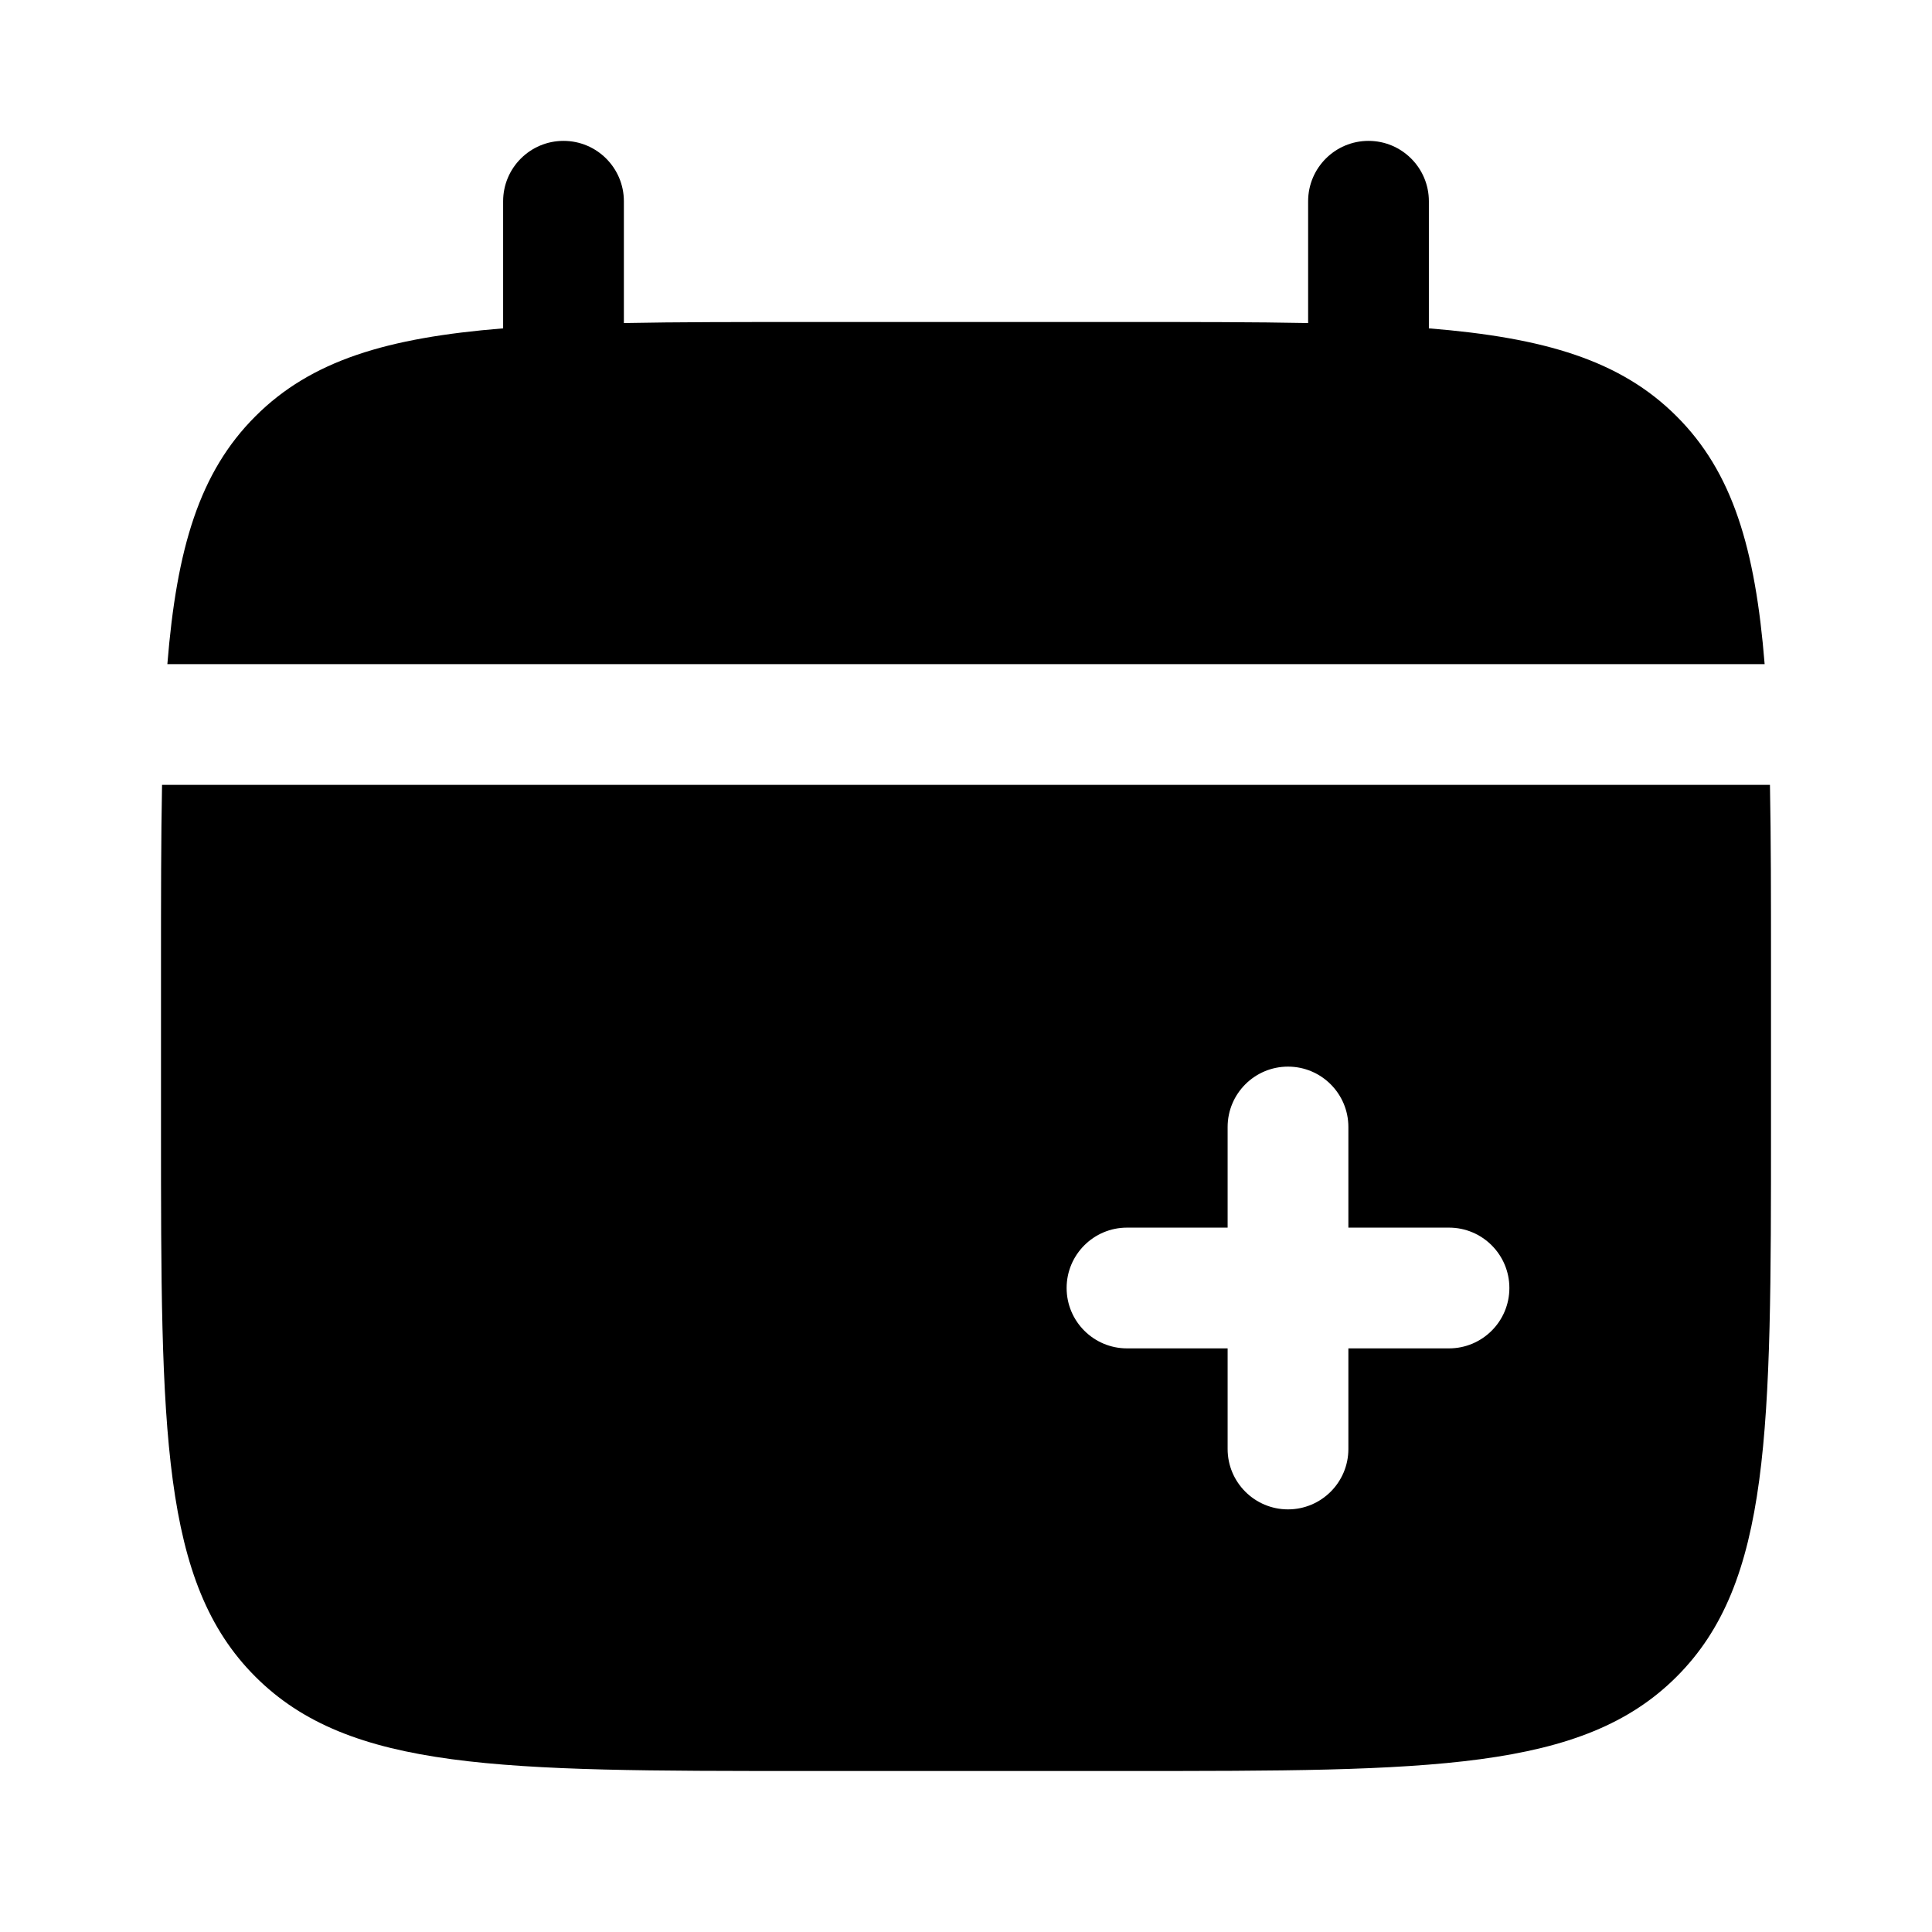
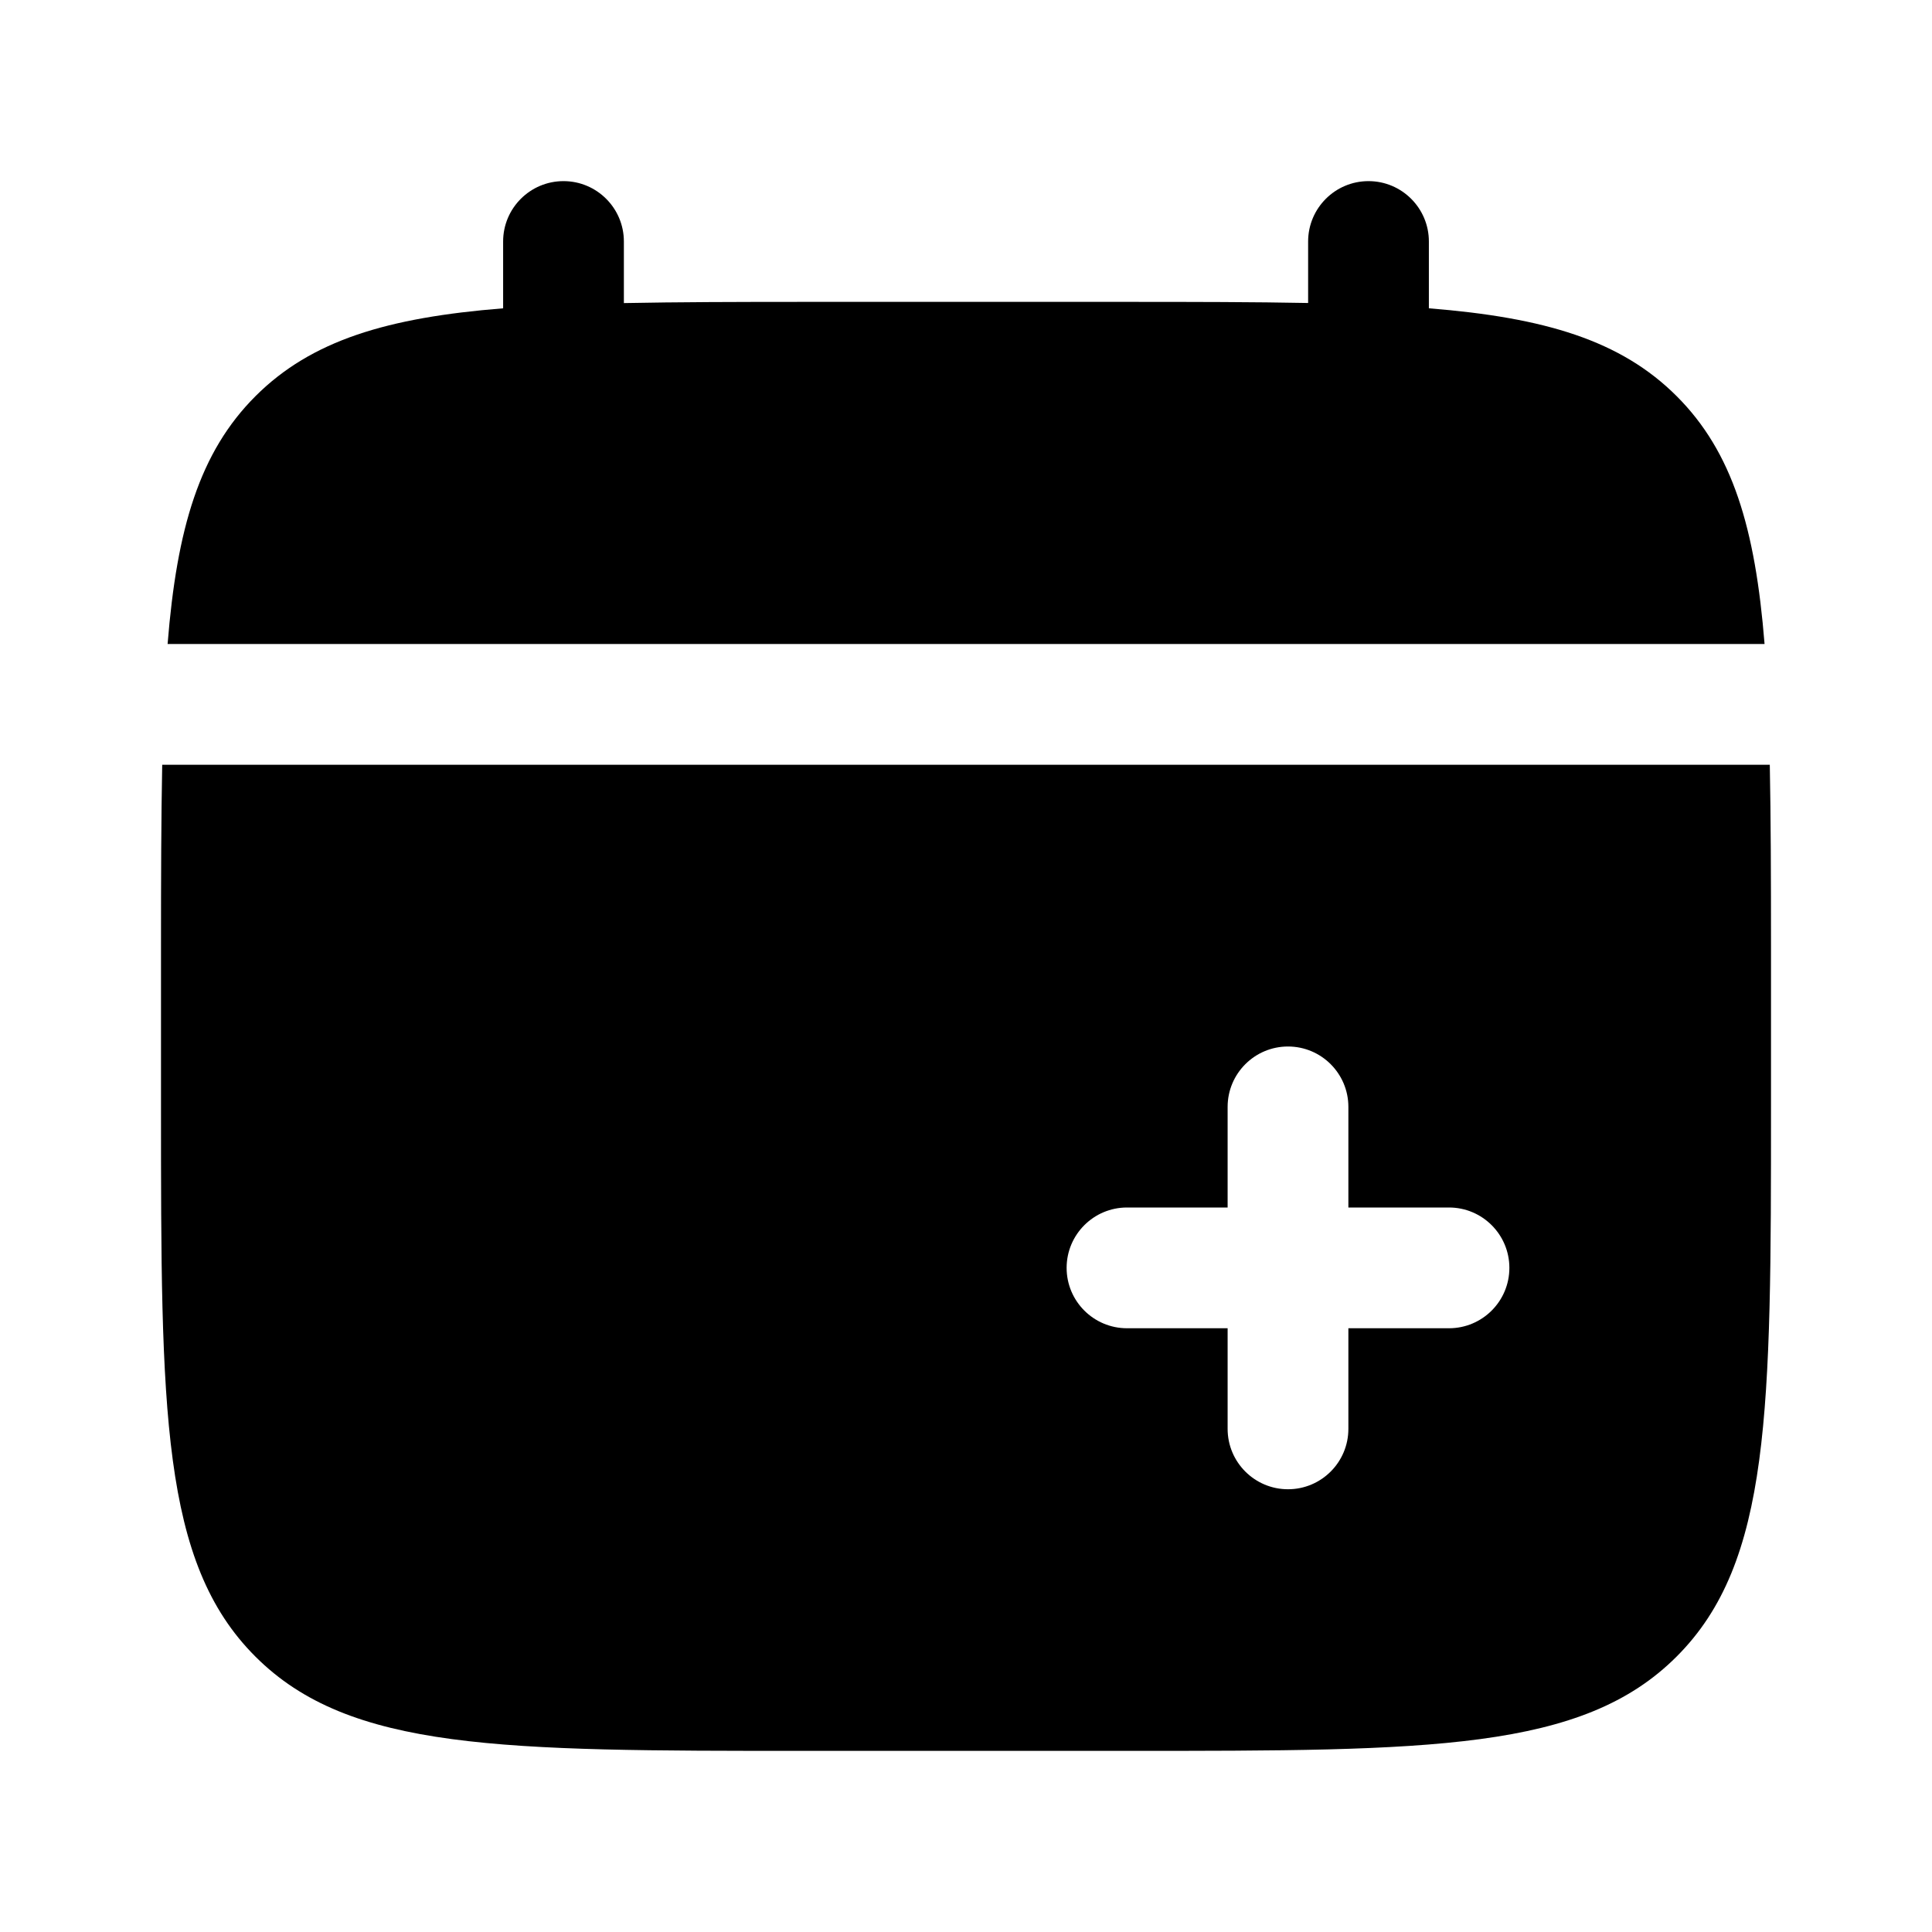
<svg xmlns="http://www.w3.org/2000/svg" viewBox="0 0 24 24" fill="none">
-   <path d="M7.75 2.5C7.75 2.086 7.414 1.75 7 1.75C6.586 1.75 6.25 2.086 6.25 2.5V4.079C4.811 4.195 3.866 4.477 3.172 5.172C2.477 5.866 2.195 6.811 2.079 8.25H21.921C21.805 6.811 21.523 5.866 20.828 5.172C20.134 4.477 19.189 4.195 17.75 4.079V2.5C17.75 2.086 17.414 1.75 17 1.75C16.586 1.75 16.25 2.086 16.25 2.5V4.013C15.585 4 14.839 4 14 4H10C9.161 4 8.415 4 7.75 4.013V2.5Z" fill="currentColor" />
-   <path d="M22 12V14C22 17.771 22 19.657 20.828 20.828C19.657 22 17.771 22 14 22H10C6.229 22 4.343 22 3.172 20.828C2 19.657 2 17.771 2 14V12C2 11.161 2 10.415 2.013 9.75H21.987C22 10.415 22 11.161 22 12ZM16 13.25C16.414 13.25 16.75 13.586 16.75 14V15.25L18 15.25C18.414 15.25 18.75 15.586 18.75 16C18.75 16.414 18.414 16.75 18 16.75H16.75V18C16.75 18.414 16.414 18.75 16 18.75C15.586 18.75 15.25 18.414 15.25 18V16.75L14 16.75C13.586 16.75 13.25 16.414 13.25 16C13.25 15.586 13.586 15.25 14 15.25H15.25V14C15.25 13.586 15.586 13.25 16 13.25Z" fill-rule="evenodd" clip-rule="evenodd" fill="currentColor" />
+   <path d="M21.985 9.5C21.998 10.165 22 10.911 22 11.75V13.75C22 17.521 22 19.407 20.828 20.578C19.657 21.75 17.771 21.75 14 21.75H10C6.229 21.75 4.343 21.75 3.172 20.578C2 19.407 2 17.521 2 13.75V11.75C2 10.911 2.002 10.165 2.015 9.5H21.985ZM16 13C15.586 13 15.25 13.336 15.25 13.75V15H14C13.586 15 13.25 15.336 13.25 15.75C13.25 16.164 13.586 16.5 14 16.5H15.25V17.75C15.25 18.164 15.586 18.5 16 18.5C16.414 18.5 16.75 18.164 16.75 17.75V16.5H18C18.414 16.5 18.75 16.164 18.75 15.75C18.75 15.336 18.414 15 18 15H16.75V13.75C16.75 13.336 16.414 13 16 13Z" fill-rule="evenodd" clip-rule="evenodd" fill="currentColor" />
+   <path d="M17 2.25C17.414 2.25 17.75 2.586 17.75 3V3.829L17.751 3.83C19.19 3.945 20.135 4.228 20.829 4.922C21.523 5.616 21.805 6.561 21.92 8H2.082C2.197 6.561 2.479 5.616 3.173 4.922C3.867 4.228 4.811 3.945 6.25 3.83V3C6.25 2.586 6.586 2.25 7 2.25C7.414 2.25 7.75 2.586 7.75 3V3.765C8.415 3.752 9.162 3.75 10.001 3.75H14.001C14.84 3.75 15.585 3.751 16.25 3.764V3C16.25 2.586 16.586 2.25 17 2.25Z" fill="currentColor" />
</svg>
